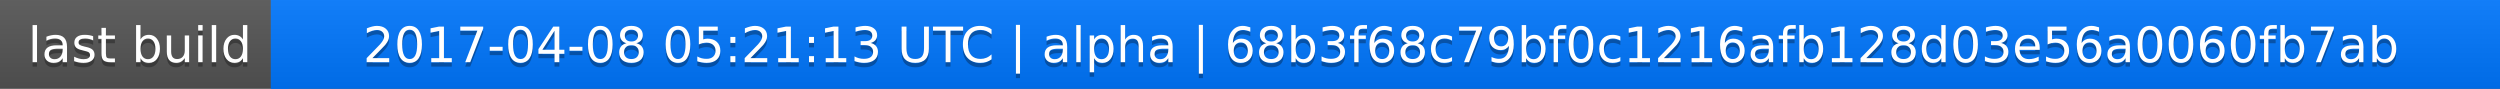
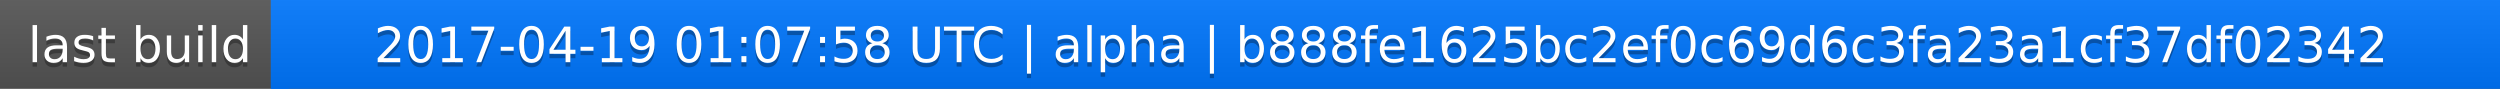
<svg xmlns="http://www.w3.org/2000/svg" width="563" height="20">
  <linearGradient id="a" x2="0" y2="100%">
    <stop offset="0" stop-color="#bbb" stop-opacity=".1" />
    <stop offset="1" stop-opacity=".1" />
  </linearGradient>
  <rect rx="0" width="563" height="20" fill="#555" />
  <rect rx="0" x="61" width="502" height="20" fill="#07f" />
  <path fill="#07f" d="M61 0h4v20h-4z" />
  <rect rx="0" width="563" height="20" fill="url(#a)" />
  <g fill="#fff" text-anchor="middle" font-family="DejaVu Sans,Verdana,Geneva,sans-serif" font-size="11">
    <text x="31.5" y="15" fill="#010101" fill-opacity=".3">last build</text>
    <text x="31.5" y="14">last build</text>
-     <text x="311" y="15" fill="#010101" fill-opacity=".3">2017-04-08 05:21:13 UTC | alpha | 68b3f68c79bf0c1216afb128d03e56a0060fb7ab</text>
-     <text x="311" y="14">2017-04-08 05:21:13 UTC | alpha | 68b3f68c79bf0c1216afb128d03e56a0060fb7ab</text>
+     <text x="311" y="15" fill="#010101" fill-opacity=".3">2017-04-19 01:07:58 UTC | alpha | b888fe1625bc2ef0c69d6c3fa23a1cf37df02342</text>
+     <text x="311" y="14">2017-04-19 01:07:58 UTC | alpha | b888fe1625bc2ef0c69d6c3fa23a1cf37df02342</text>
  </g>
</svg>
